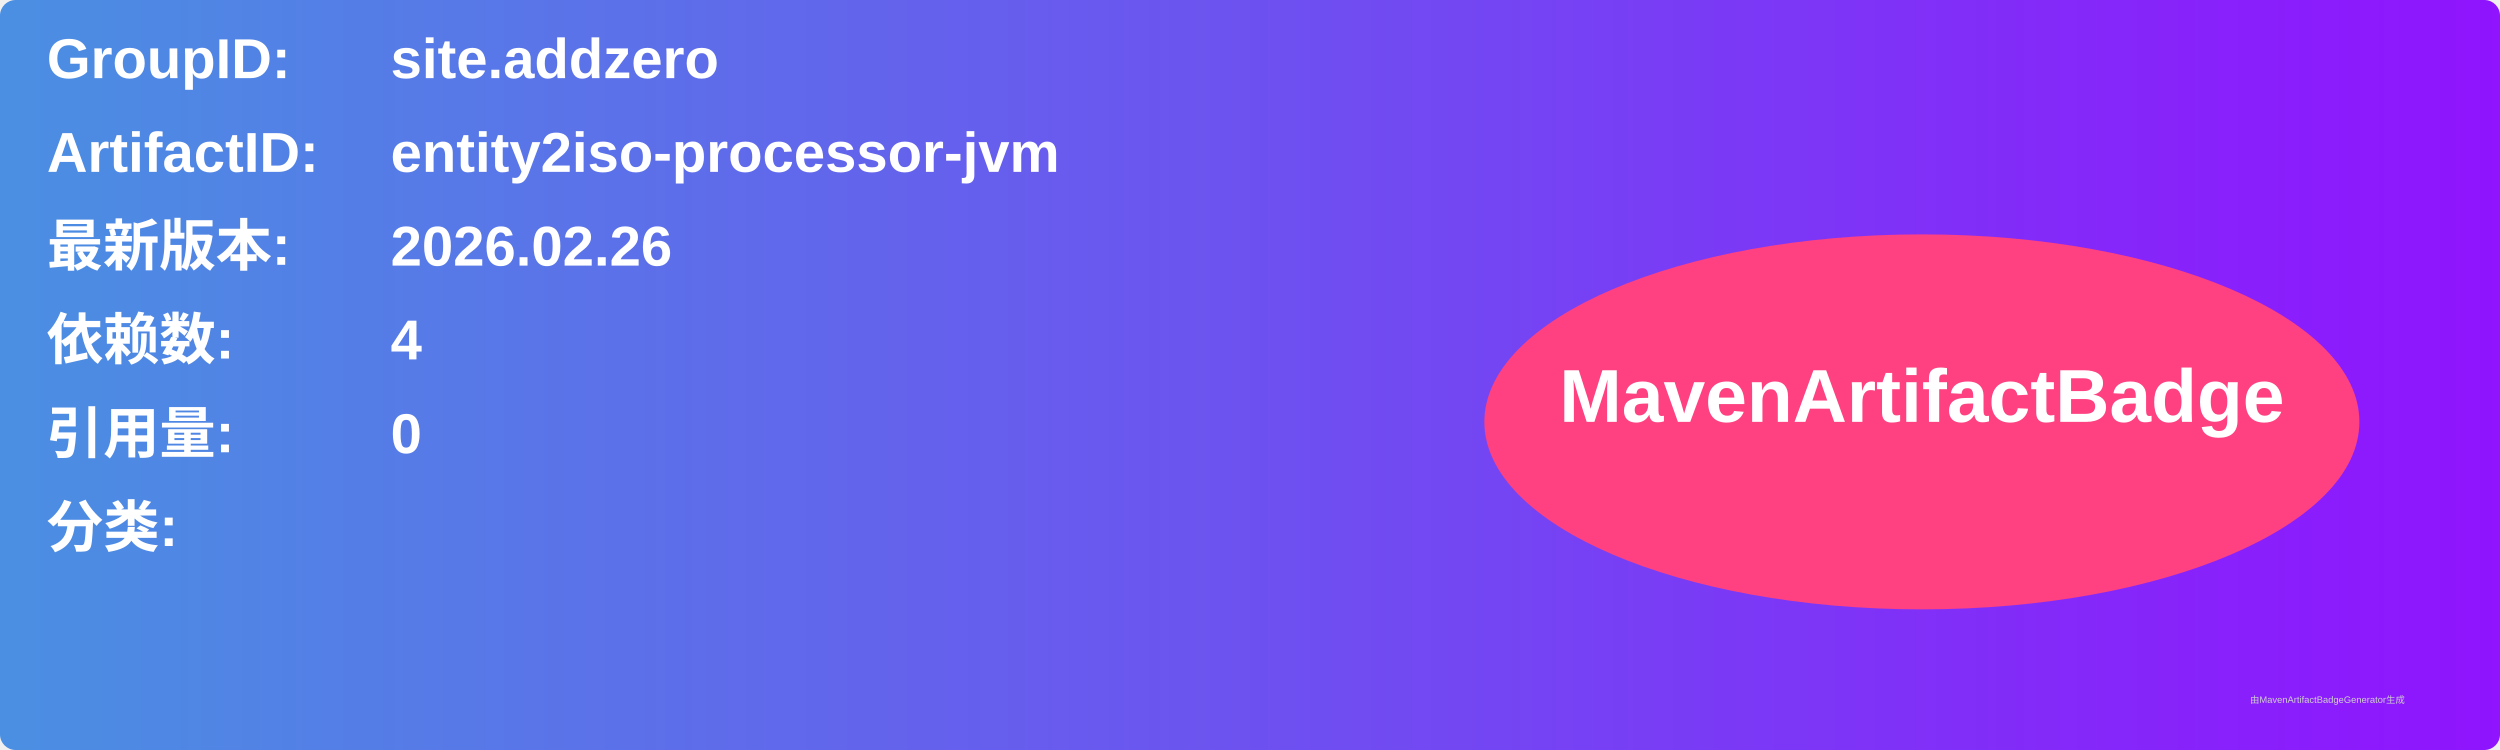
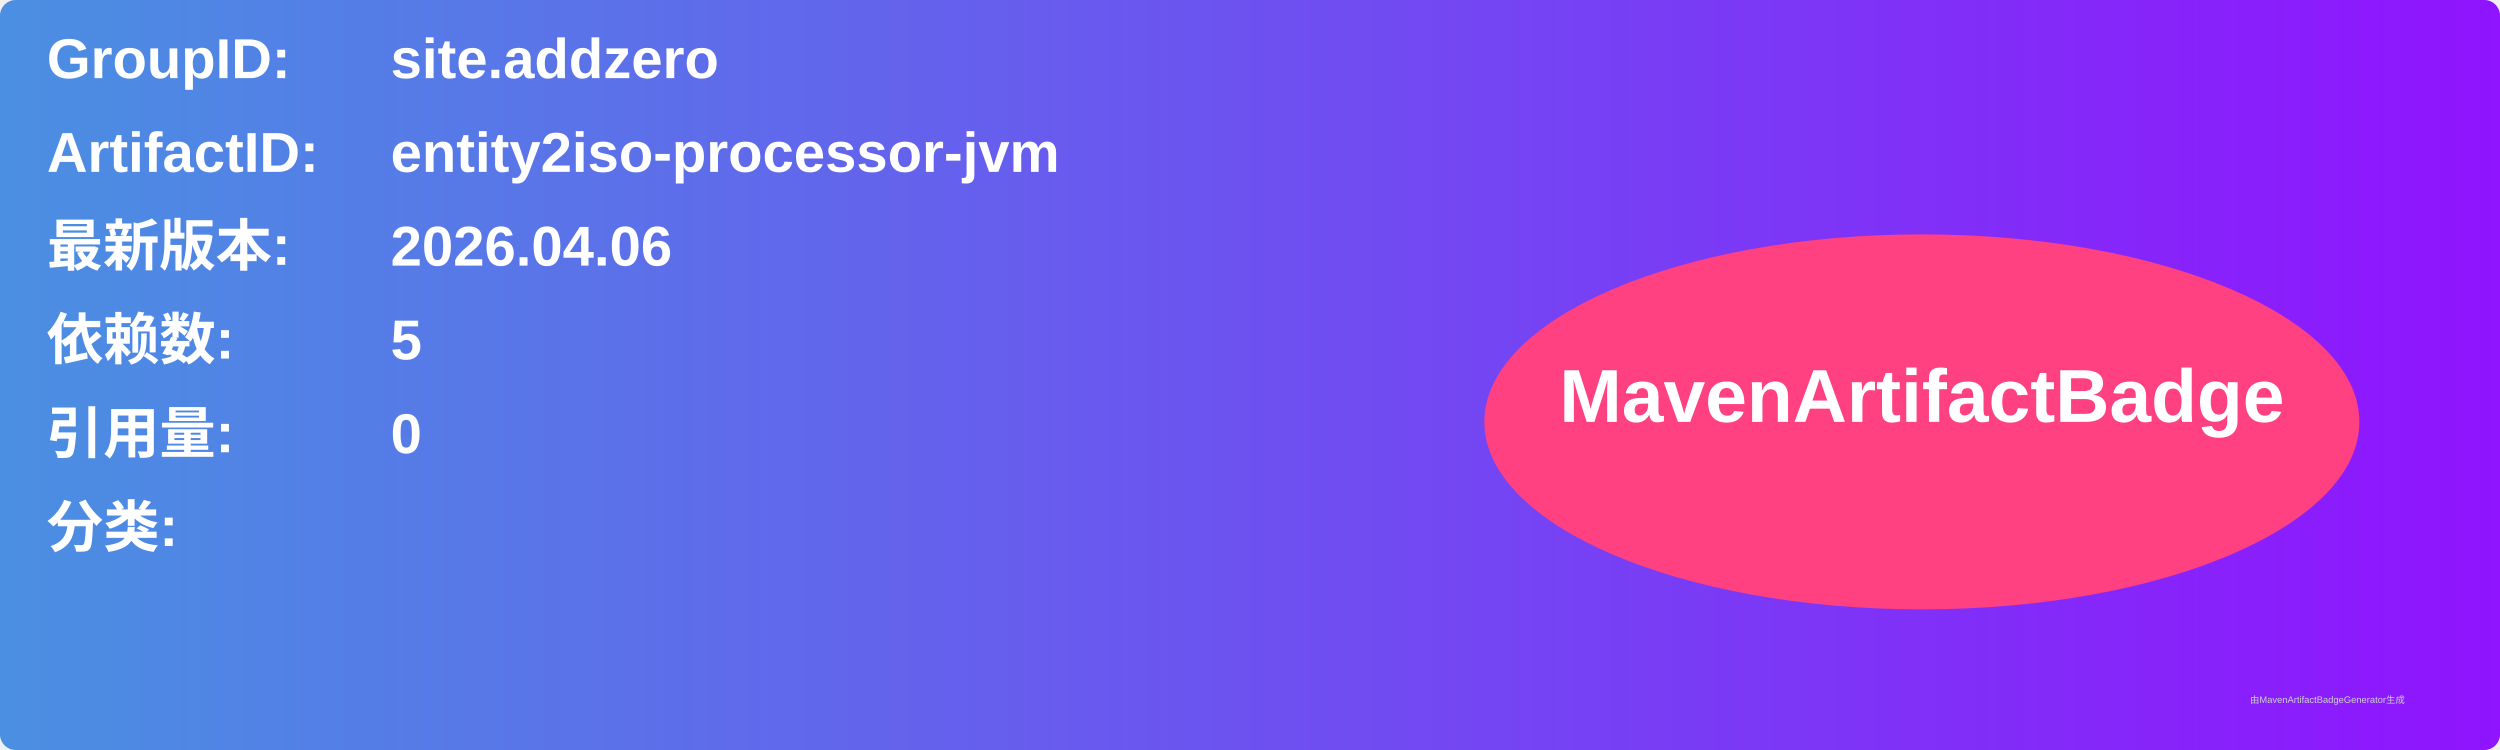
<svg xmlns="http://www.w3.org/2000/svg" width="800" height="240" viewBox="0 0 800 240">
  <linearGradient id="grad" x1="0%" y1="0%" x2="100%" y2="0%">
    <stop offset="0%" stop-color="#4a90e2" />
    <stop offset="100%" stop-color="#9013fe" />
  </linearGradient>
  <rect width="100%" height="100%" rx="5" ry="5" fill="url(#grad)" />
  <g transform="translate(15, 15)">
    <text x="0" y="10" font-family="Arial" font-size="18" fill="white" font-weight="bold" width="260">GroupID:</text>
    <text x="110" y="10" font-family="Arial" font-size="18" fill="white" font-weight="bold" width="460">site.addzero</text>
    <text x="0" y="40" font-family="Arial" font-size="18" fill="white" font-weight="bold" width="260">ArtifactID:</text>
    <text x="110" y="40" font-family="Arial" font-size="18" fill="white" font-weight="bold" width="460">entity2iso-processor-jvm</text>
    <text x="0" y="70" font-family="Arial" font-size="18" fill="white" font-weight="bold">最新版本:</text>
    <text x="110" y="70" font-family="Arial" font-size="18" fill="white" font-weight="bold">
-       <tspan font-weight="bold">2026.02.26</tspan>
+       <tspan font-weight="bold">2026.04.06</tspan>
    </text>
    <text x="0" y="100" font-family="Arial" font-size="18" fill="white" font-weight="bold">依赖数: </text>
    <text x="110" y="100" font-family="Arial" font-size="18" fill="white">
-       <tspan font-weight="bold">4</tspan>
+       <tspan font-weight="bold">5</tspan>
    </text>
    <text x="0" y="130" font-family="Arial" font-size="18" fill="white" font-weight="bold">引用量: </text>
    <text x="110" y="130" font-family="Arial" font-size="18" fill="white">
      <tspan font-weight="bold">0</tspan>
    </text>
    <text x="0" y="160" font-family="Arial" font-size="18" fill="white" font-weight="bold">分类:</text>
    <text x="10" y="190" font-family="Arial" font-size="10" fill="white">
      <tspan font-weight="bold" />
    </text>
    <ellipse cx="600" cy="120" rx="140" ry="60" fill="#ff4081" />
    <text x="600" y="120" text-anchor="middle" font-family="Arial" font-size="24" fill="white" font-weight="bold">MavenArtifactBadge</text>
  </g>
  <text x="720" y="225" font-family="Arial" font-size="3" fill="#d0d0d0">由MavenArtifactBadgeGenerator生成</text>
</svg>
